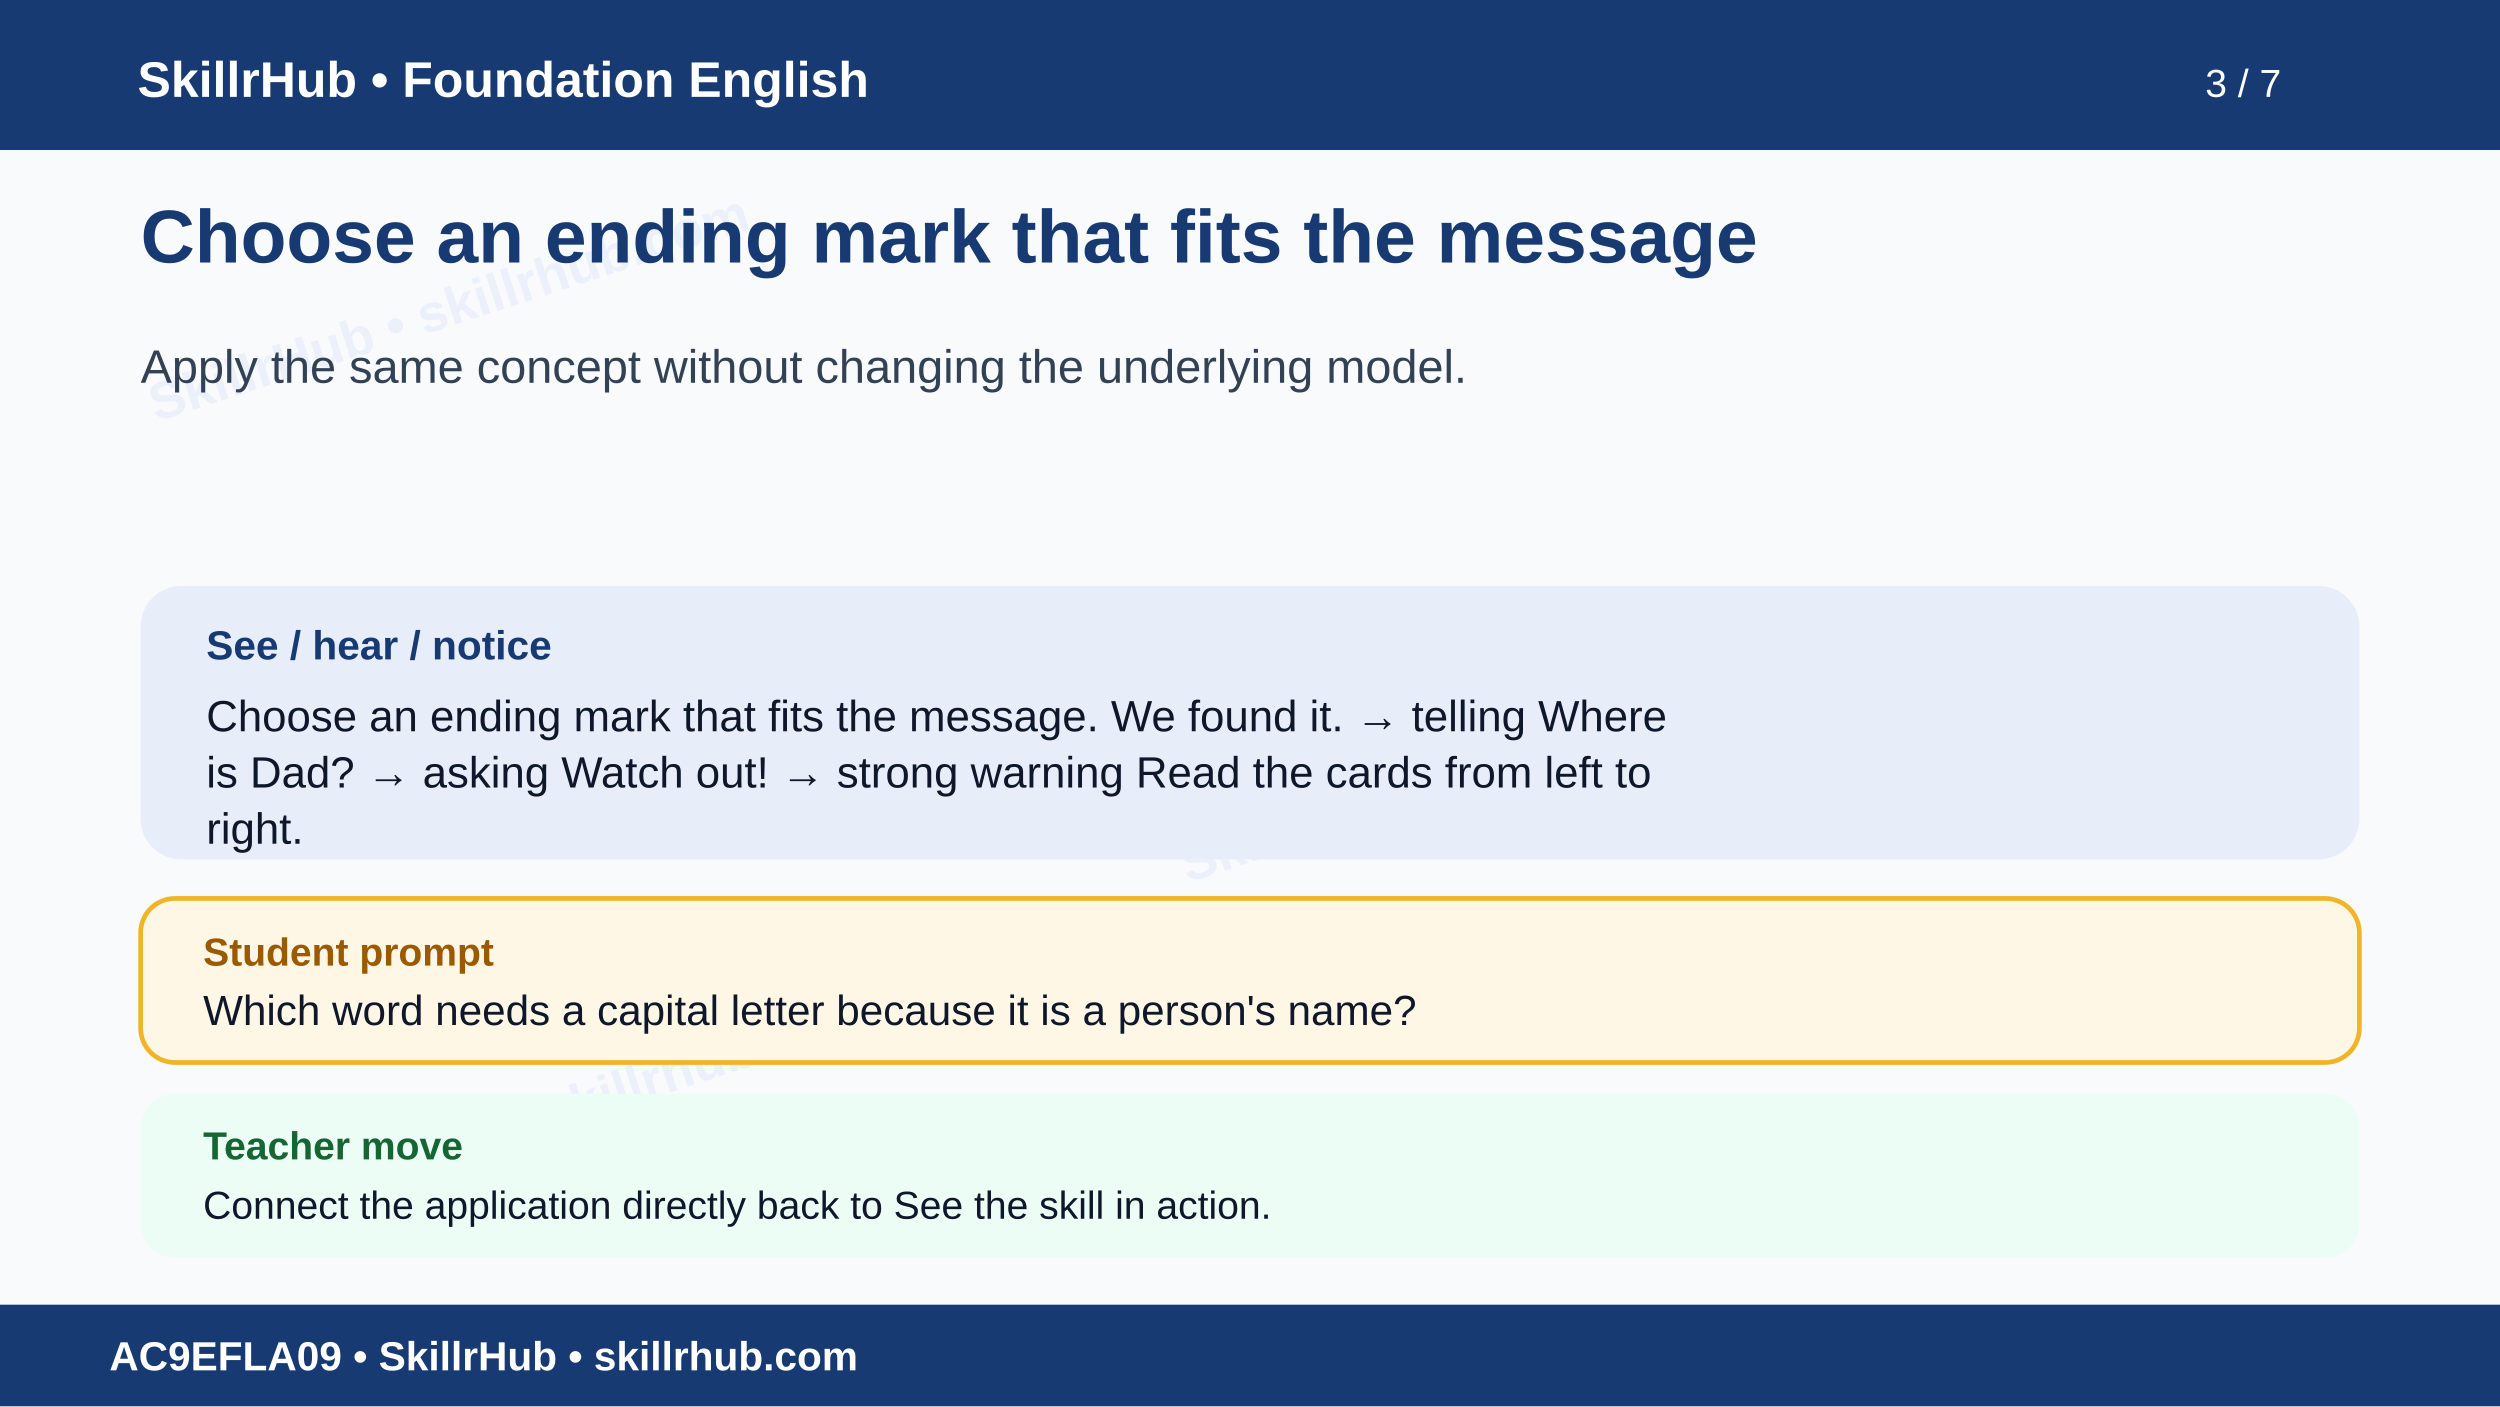
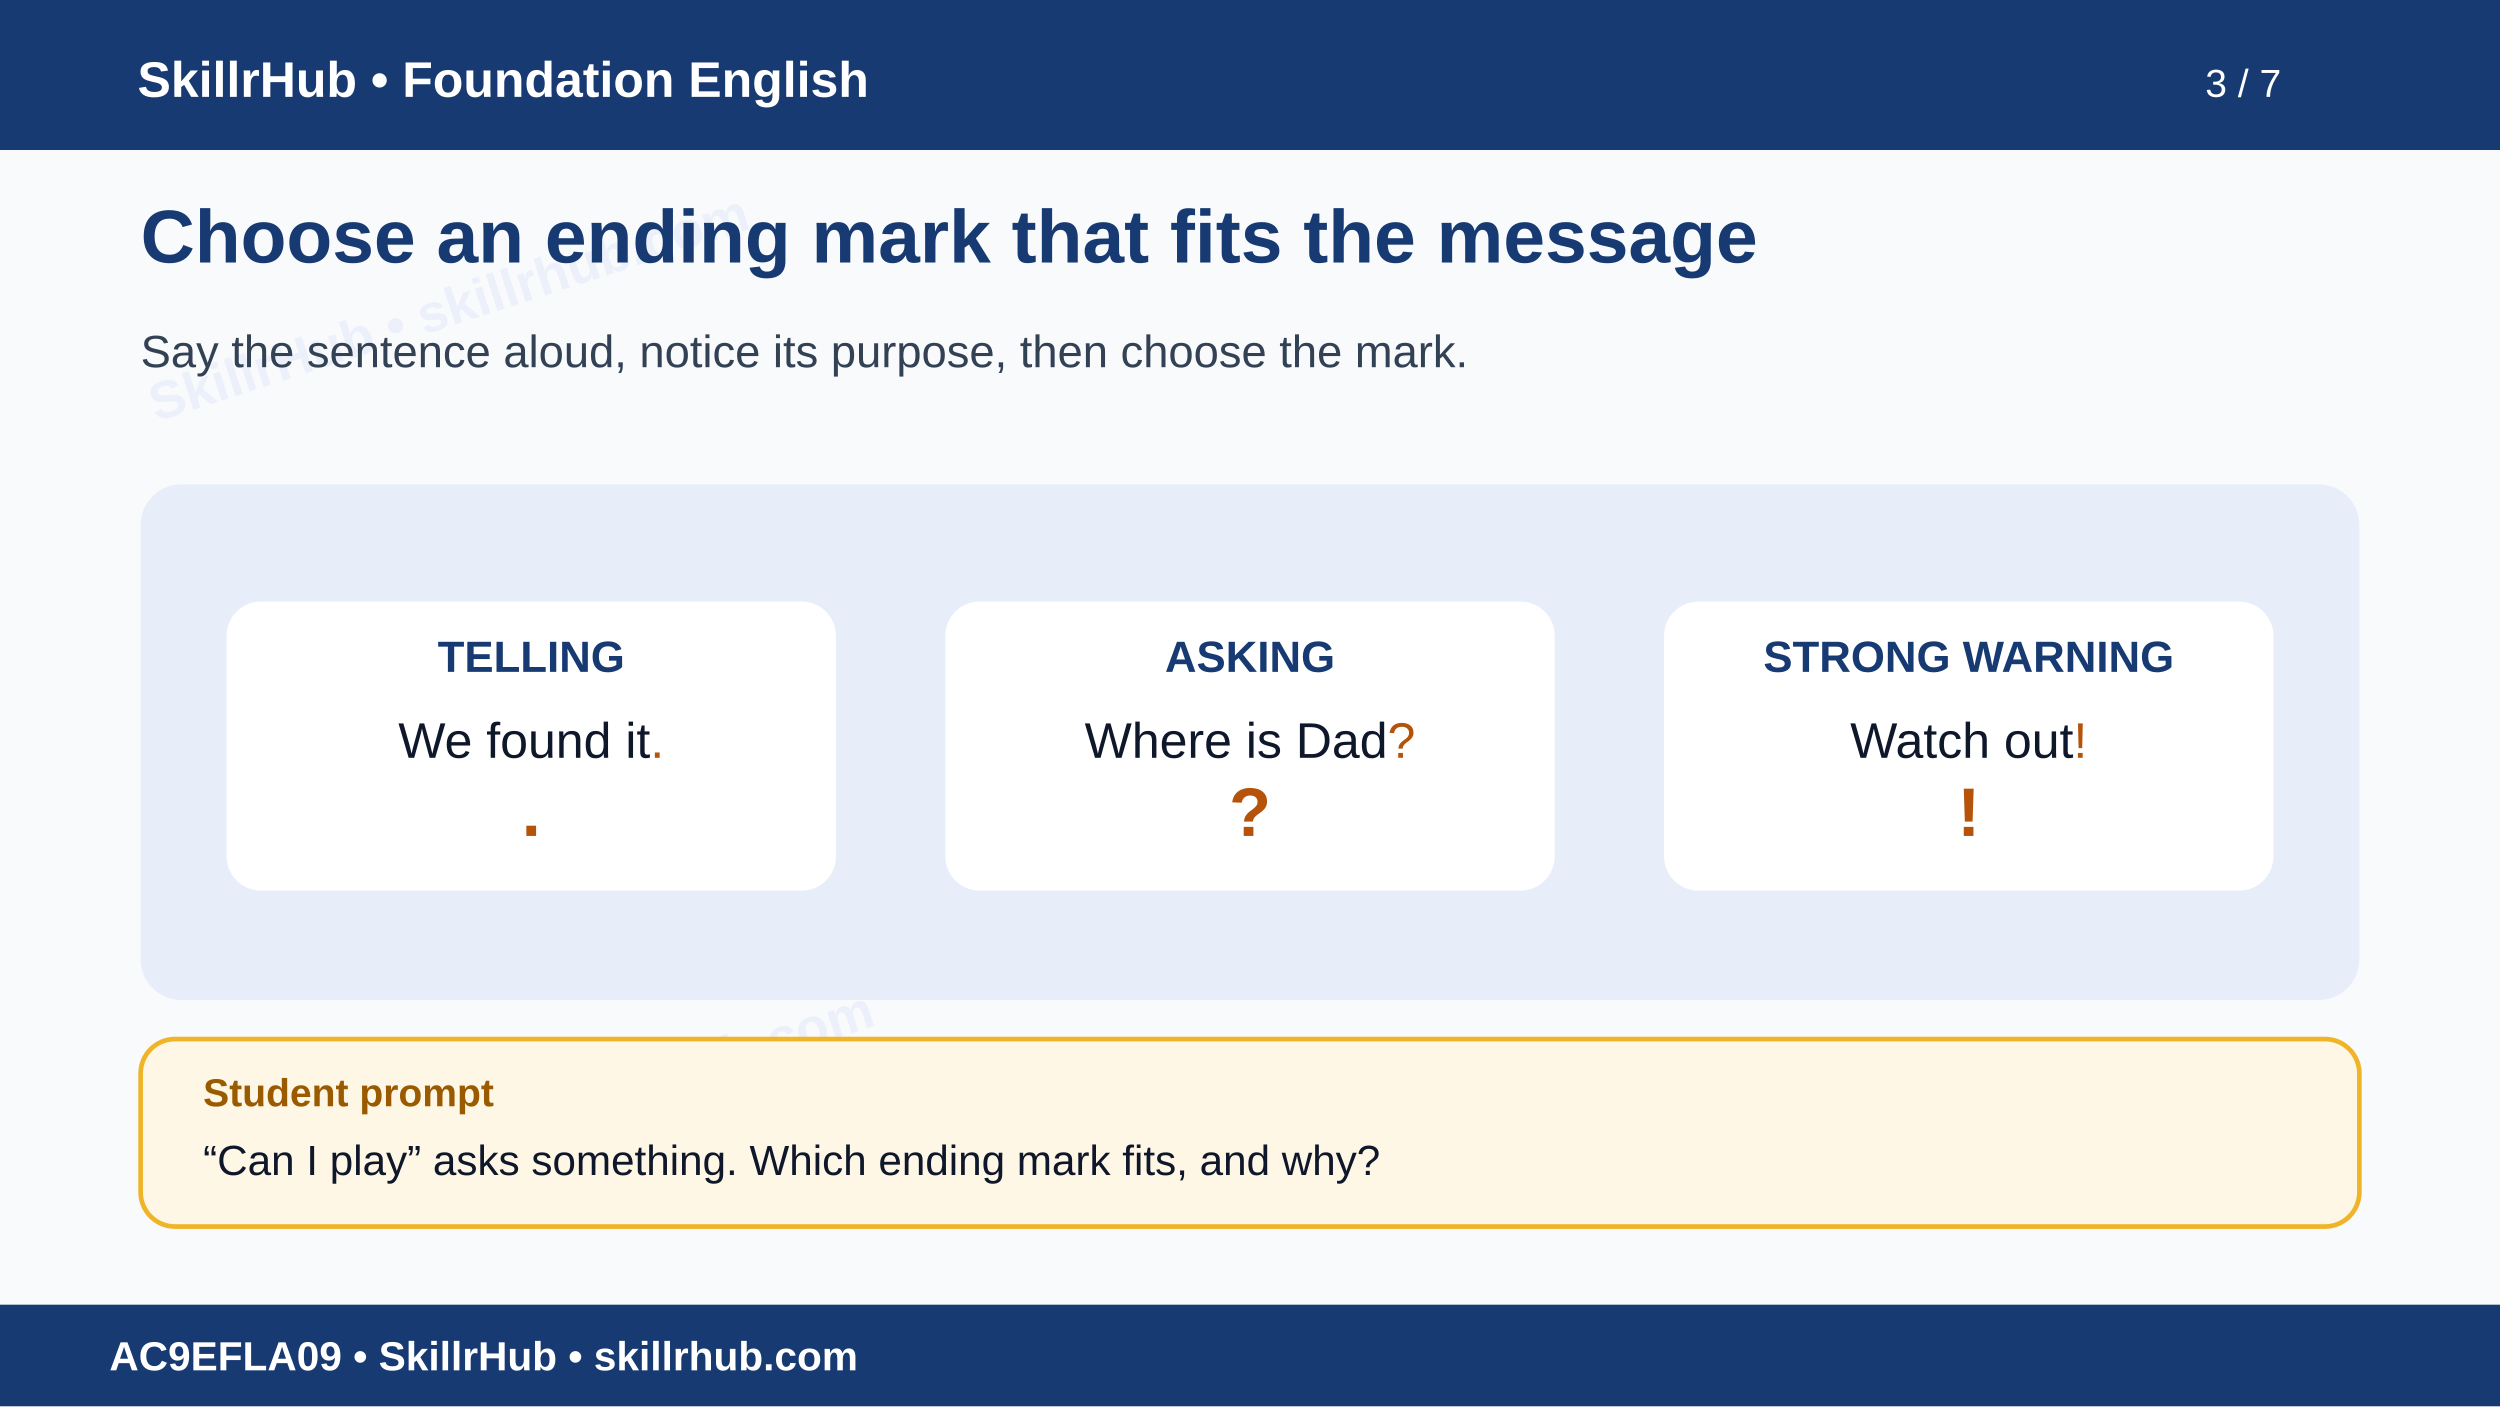
<svg xmlns="http://www.w3.org/2000/svg" width="1600" height="900" viewBox="0 0 1600 900" role="img" aria-labelledby="t d">
  <rect width="1600" height="900" fill="#f8fafc" />
  <g opacity=".055" fill="#1d4ed8" font-family="Arial" font-size="34" font-weight="700">
    <text x="100" y="270" transform="rotate(-18 100 270)">SkillrHub • skillrhub.com</text>
    <text x="760" y="565" transform="rotate(-18 760 565)">SkillrHub • skillrhub.com</text>
    <text x="180" y="780" transform="rotate(-18 180 780)">SkillrHub • skillrhub.com</text>
  </g>
  <rect width="1600" height="96" fill="#173a72" />
  <text x="88" y="62" fill="#fff" font-family="Arial" font-size="32" font-weight="700">SkillrHub • Foundation English</text>
  <text x="1460" y="62" text-anchor="end" fill="#fff" font-family="Arial" font-size="25">3 / 7</text>
-   <text x="90" y="168" fill="#173a72" font-family="Arial,Helvetica,sans-serif" font-size="48" font-weight="700">Choose an ending mark that fits the message</text>
-   <text x="90" y="245" fill="#334155" font-family="Arial,Helvetica,sans-serif" font-size="30" font-weight="400">Apply the same concept without changing the underlying model.</text>
-   <rect x="90" y="375" width="1420" height="175" rx="26" fill="#e8eef9" />
-   <text x="132" y="422" fill="#173a72" font-family="Arial" font-size="26" font-weight="700">See / hear / notice</text>
-   <text x="132" y="468" fill="#0f172a" font-family="Arial,Helvetica,sans-serif" font-size="28" font-weight="400">Choose an ending mark that fits the message. We found it. → telling Where</text>
-   <text x="132" y="504" fill="#0f172a" font-family="Arial,Helvetica,sans-serif" font-size="28" font-weight="400">is Dad? → asking Watch out! → strong warning Read the cards from left to</text>
-   <text x="132" y="540" fill="#0f172a" font-family="Arial,Helvetica,sans-serif" font-size="28" font-weight="400">right.</text>
-   <rect x="90" y="575" width="1420" height="105" rx="22" fill="#fff7e6" stroke="#f0b429" stroke-width="3" />
-   <text x="130" y="618" fill="#9a5b00" font-family="Arial" font-size="25" font-weight="700">Student prompt</text>
-   <text x="130" y="656" fill="#0f172a" font-family="Arial,Helvetica,sans-serif" font-size="27" font-weight="400">Which word needs a capital letter because it is a person's name?</text>
-   <rect x="90" y="700" width="1420" height="105" rx="22" fill="#ecfdf5" />
-   <text x="130" y="742" fill="#166534" font-family="Arial" font-size="25" font-weight="700">Teacher move</text>
-   <text x="130" y="780" fill="#0f172a" font-family="Arial,Helvetica,sans-serif" font-size="25" font-weight="400">Connect the application directly back to See the skill in action.</text>
+   <text x="90" y="168" fill="#173a72" font-family="Arial" font-size="48" font-weight="700">Choose an ending mark that fits the message</text>
+   <text x="90" y="235" fill="#334155" font-family="Arial" font-size="29">Say the sentence aloud, notice its purpose, then choose the mark.</text>
+   <rect x="90" y="310" width="1420" height="330" rx="26" fill="#e8eef9" />
+   <g font-family="Arial" text-anchor="middle">
+     <rect x="145" y="385" width="390" height="185" rx="22" fill="#fff" />
+     <text x="340" y="430" fill="#173a72" font-size="28" font-weight="700">TELLING</text>
+     <text x="340" y="485" fill="#0f172a" font-size="32">We found it<tspan fill="#b45309">.</tspan>
+     </text>
+     <text x="340" y="535" fill="#b45309" font-size="44" font-weight="700">.</text>
+     <rect x="605" y="385" width="390" height="185" rx="22" fill="#fff" />
+     <text x="800" y="430" fill="#173a72" font-size="28" font-weight="700">ASKING</text>
+     <text x="800" y="485" fill="#0f172a" font-size="32">Where is Dad<tspan fill="#b45309">?</tspan>
+     </text>
+     <text x="800" y="535" fill="#b45309" font-size="44" font-weight="700">?</text>
+     <rect x="1065" y="385" width="390" height="185" rx="22" fill="#fff" />
+     <text x="1260" y="430" fill="#173a72" font-size="28" font-weight="700">STRONG WARNING</text>
+     <text x="1260" y="485" fill="#0f172a" font-size="32">Watch out<tspan fill="#b45309">!</tspan>
+     </text>
+     <text x="1260" y="535" fill="#b45309" font-size="44" font-weight="700">!</text>
+   </g>
+   <rect x="90" y="665" width="1420" height="120" rx="22" fill="#fff7e6" stroke="#f0b429" stroke-width="3" />
+   <text x="130" y="708" fill="#9a5b00" font-family="Arial" font-size="25" font-weight="700">Student prompt</text>
+   <text x="130" y="752" fill="#0f172a" font-family="Arial" font-size="27">“Can I play” asks something. Which ending mark fits, and why?</text>
  <rect y="835" width="1600" height="65" fill="#173a72" />
  <text x="70" y="877" fill="#fff" font-family="Arial" font-size="26" font-weight="700">AC9EFLA09 • SkillrHub • skillrhub.com</text>
</svg>
